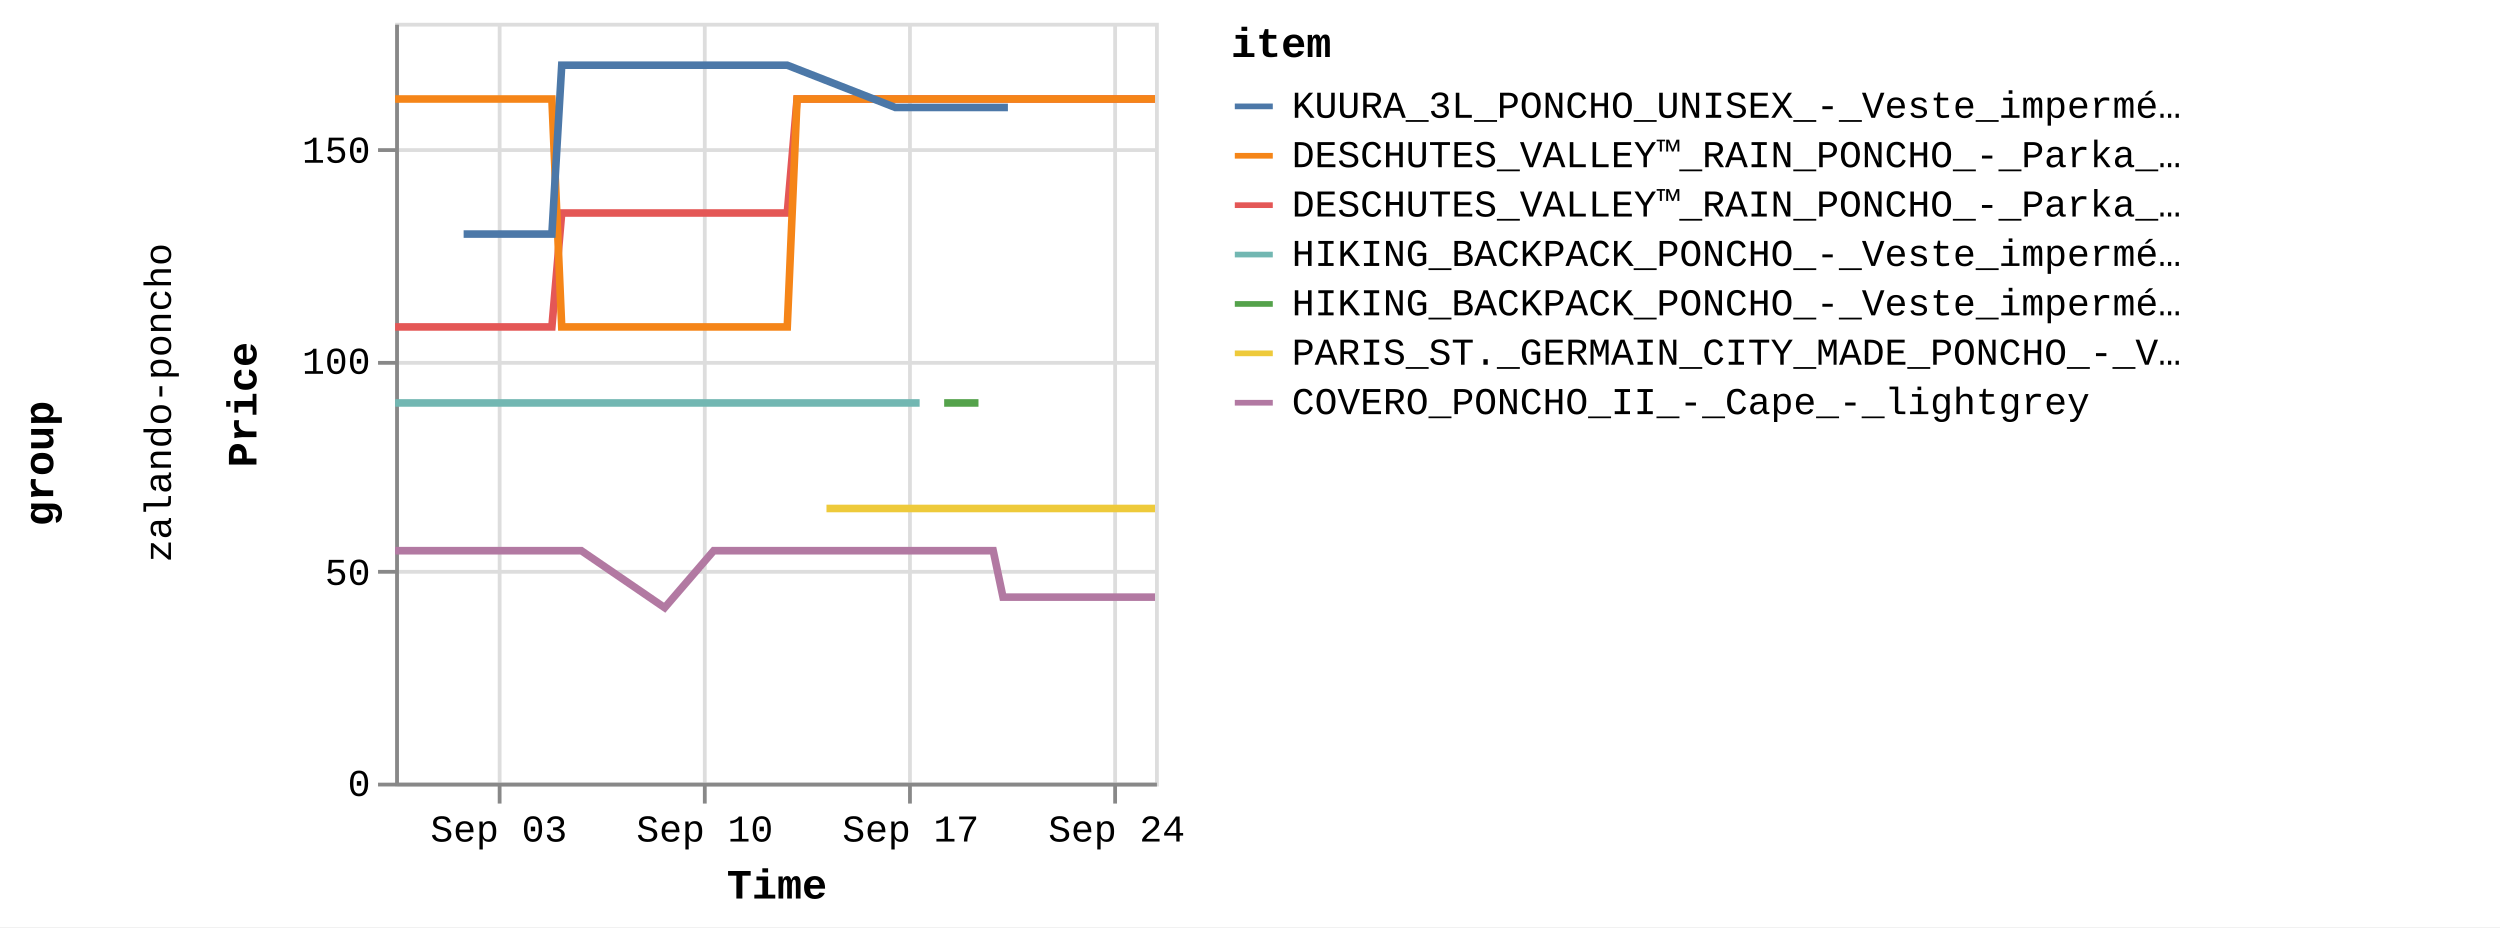
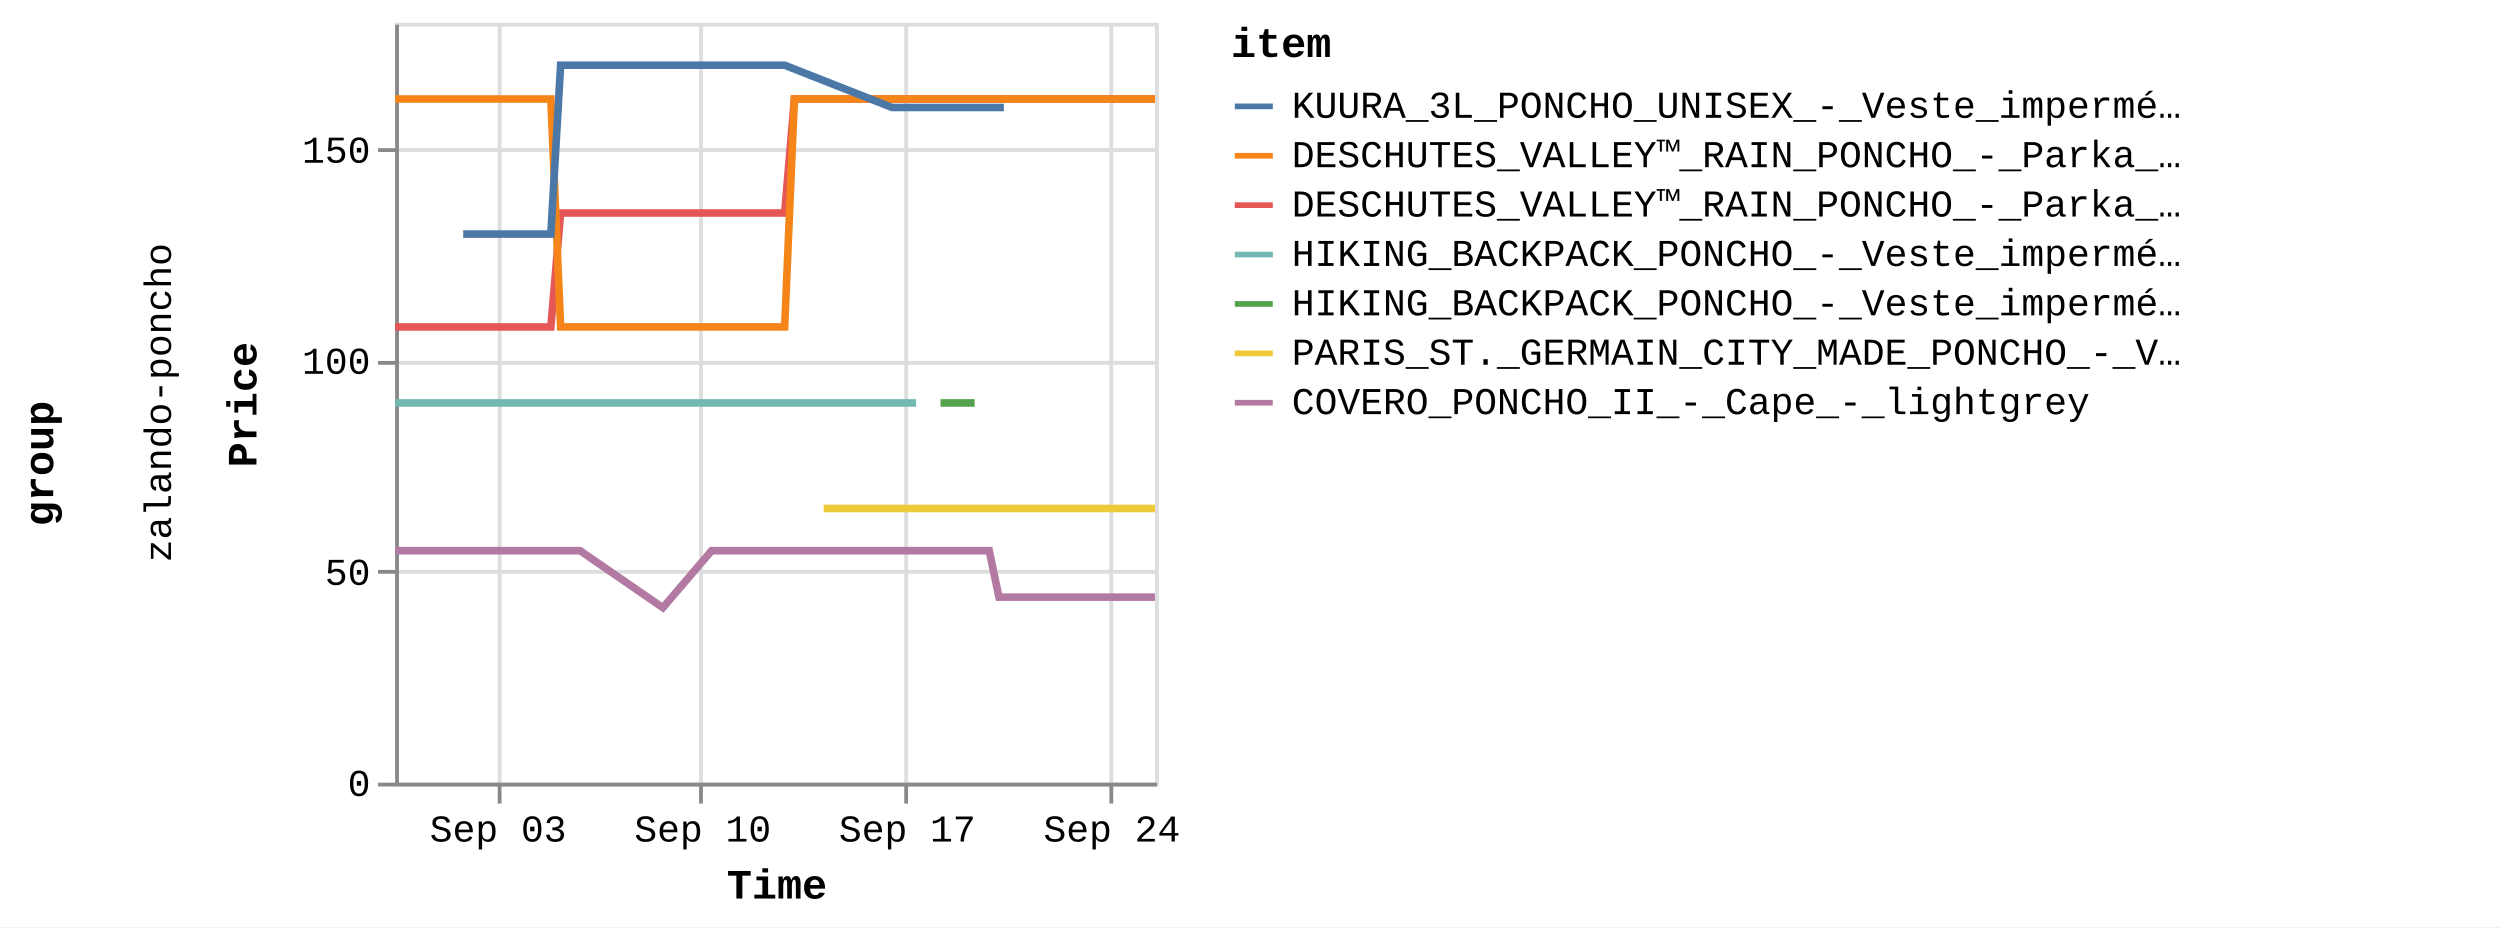
<svg xmlns="http://www.w3.org/2000/svg" version="1.1" class="marks" width="658" height="244" viewBox="0 0 658 244">
  <rect width="658" height="244" fill="white" />
  <g fill="none" stroke-miterlimit="10" transform="translate(104,6)">
    <g class="mark-group role-frame root" role="graphics-object" aria-roledescription="group mark container">
      <g transform="translate(0,0)">
        <path class="background" aria-hidden="true" d="M0,0h0v0h0Z" />
        <g>
          <g class="mark-group role-row-title row-title" role="graphics-object" aria-roledescription="group mark container">
            <g transform="translate(-78,116)">
              <path class="background" aria-hidden="true" d="M0,0h0v0h0Z" />
              <g>
                <g class="mark-group role-title">
                  <g transform="translate(-21,0)">
                    <path class="background" aria-hidden="true" d="M0,0h0v0h0Z" pointer-events="none" />
                    <g>
                      <g class="mark-text role-title-text" role="graphics-symbol" aria-roledescription="title" aria-label="Title text 'group'" pointer-events="none">
                        <text text-anchor="middle" transform="translate(0,0) rotate(-90) translate(0,9)" font-family="Liberation Mono" font-size="11px" font-weight="bold" fill="#000" opacity="1">group</text>
                      </g>
                    </g>
                    <path class="foreground" aria-hidden="true" d="" pointer-events="none" display="none" />
                  </g>
                </g>
              </g>
              <path class="foreground" aria-hidden="true" d="" display="none" />
            </g>
          </g>
          <g class="mark-group role-row-header row_header" role="graphics-object" aria-roledescription="group mark container">
            <g transform="translate(-47,0)">
              <path class="background" aria-hidden="true" d="M0,0h0v200h0Z" />
              <g>
                <g class="mark-group role-title">
                  <g transform="translate(-20,100)">
                    <path class="background" aria-hidden="true" d="M0,0h0v0h0Z" pointer-events="none" />
                    <g>
                      <g class="mark-text role-title-text" role="graphics-symbol" aria-roledescription="title" aria-label="Title text 'zalando-poncho'" pointer-events="none">
                        <text text-anchor="middle" transform="translate(0,0) rotate(-90) translate(0,8)" font-family="Liberation Mono" font-size="10px" fill="#000" opacity="1">zalando-poncho</text>
                      </g>
                    </g>
                    <path class="foreground" aria-hidden="true" d="" pointer-events="none" display="none" />
                  </g>
                </g>
              </g>
              <path class="foreground" aria-hidden="true" d="" display="none" />
            </g>
          </g>
          <g class="mark-group role-scope cell" role="graphics-object" aria-roledescription="group mark container">
            <g transform="translate(0,0)">
              <path class="background" aria-hidden="true" d="M0.5,0.5h200v200h-200Z" stroke="#ddd" />
              <g>
                <g class="mark-group role-axis" aria-hidden="true">
                  <g transform="translate(0.5,200.5)">
                    <path class="background" aria-hidden="true" d="M0,0h0v0h0Z" pointer-events="none" />
                    <g>
                      <g class="mark-rule role-axis-grid" pointer-events="none">
                        <line transform="translate(27,-200)" x2="0" y2="200" stroke="#ddd" stroke-width="1" opacity="1" />
-                         <line transform="translate(81,-200)" x2="0" y2="200" stroke="#ddd" stroke-width="1" opacity="1" />
-                         <line transform="translate(135,-200)" x2="0" y2="200" stroke="#ddd" stroke-width="1" opacity="1" />
-                         <line transform="translate(189,-200)" x2="0" y2="200" stroke="#ddd" stroke-width="1" opacity="1" />
+                         <line transform="translate(80,-200)" x2="0" y2="200" stroke="#ddd" stroke-width="1" opacity="1" />
+                         <line transform="translate(134,-200)" x2="0" y2="200" stroke="#ddd" stroke-width="1" opacity="1" />
+                         <line transform="translate(188,-200)" x2="0" y2="200" stroke="#ddd" stroke-width="1" opacity="1" />
                      </g>
                    </g>
                    <path class="foreground" aria-hidden="true" d="" pointer-events="none" display="none" />
                  </g>
                </g>
                <g class="mark-group role-axis" aria-hidden="true">
                  <g transform="translate(0.5,0.5)">
                    <path class="background" aria-hidden="true" d="M0,0h0v0h0Z" pointer-events="none" />
                    <g>
                      <g class="mark-rule role-axis-grid" pointer-events="none">
                        <line transform="translate(0,200)" x2="200" y2="0" stroke="#ddd" stroke-width="1" opacity="1" />
                        <line transform="translate(0,144)" x2="200" y2="0" stroke="#ddd" stroke-width="1" opacity="1" />
                        <line transform="translate(0,89)" x2="200" y2="0" stroke="#ddd" stroke-width="1" opacity="1" />
                        <line transform="translate(0,33)" x2="200" y2="0" stroke="#ddd" stroke-width="1" opacity="1" />
                      </g>
                    </g>
                    <path class="foreground" aria-hidden="true" d="" pointer-events="none" display="none" />
                  </g>
                </g>
-                 <g class="mark-group role-axis" role="graphics-symbol" aria-roledescription="axis" aria-label="X-axis titled 'Time' for a time scale with values from Wednesday, 30 August 2023, 12:58:24 PM to Monday, 25 September 2023, 8:50:46 AM">
+                 <g class="mark-group role-axis" role="graphics-symbol" aria-roledescription="axis" aria-label="X-axis titled 'Time' for a time scale with values from Wednesday, 30 August 2023, 12:58:24 PM to Monday, 25 September 2023, 12:59:49 PM">
                  <g transform="translate(0.5,200.5)">
                    <path class="background" aria-hidden="true" d="M0,0h0v0h0Z" pointer-events="none" />
                    <g>
                      <g class="mark-rule role-axis-tick" pointer-events="none">
                        <line transform="translate(27,0)" x2="0" y2="5" stroke="#888" stroke-width="1" opacity="1" />
-                         <line transform="translate(81,0)" x2="0" y2="5" stroke="#888" stroke-width="1" opacity="1" />
-                         <line transform="translate(135,0)" x2="0" y2="5" stroke="#888" stroke-width="1" opacity="1" />
-                         <line transform="translate(189,0)" x2="0" y2="5" stroke="#888" stroke-width="1" opacity="1" />
+                         <line transform="translate(80,0)" x2="0" y2="5" stroke="#888" stroke-width="1" opacity="1" />
+                         <line transform="translate(134,0)" x2="0" y2="5" stroke="#888" stroke-width="1" opacity="1" />
+                         <line transform="translate(188,0)" x2="0" y2="5" stroke="#888" stroke-width="1" opacity="1" />
                      </g>
                      <g class="mark-text role-axis-label" pointer-events="none">
-                         <text text-anchor="middle" transform="translate(26.78828,15)" font-family="Liberation Mono" font-size="10px" fill="#000" opacity="1">Sep 03</text>
-                         <text text-anchor="middle" transform="translate(80.99293,15)" font-family="Liberation Mono" font-size="10px" fill="#000" opacity="1">Sep 10</text>
-                         <text text-anchor="middle" transform="translate(135.1976,15)" font-family="Liberation Mono" font-size="10px" fill="#000" opacity="1">Sep 17</text>
-                         <text text-anchor="middle" transform="translate(189.4022,15)" font-family="Liberation Mono" font-size="10px" fill="#000" opacity="1">Sep 24</text>
+                         <text text-anchor="middle" transform="translate(26.61009,15)" font-family="Liberation Mono" font-size="10px" fill="#000" opacity="1">Sep 03</text>
+                         <text text-anchor="middle" transform="translate(80.45419,15)" font-family="Liberation Mono" font-size="10px" fill="#000" opacity="1">Sep 10</text>
+                         <text text-anchor="middle" transform="translate(134.2983,15)" font-family="Liberation Mono" font-size="10px" fill="#000" opacity="1">Sep 17</text>
+                         <text text-anchor="middle" transform="translate(188.1424,15)" font-family="Liberation Mono" font-size="10px" fill="#000" opacity="1">Sep 24</text>
                      </g>
                      <g class="mark-rule role-axis-domain" pointer-events="none">
                        <line transform="translate(0,0)" x2="200" y2="0" stroke="#888" stroke-width="1" opacity="1" />
                      </g>
                      <g class="mark-text role-axis-title" pointer-events="none">
                        <text text-anchor="middle" transform="translate(100,30)" font-family="Liberation Mono" font-size="11px" font-weight="bold" fill="#000" opacity="1">Time</text>
                      </g>
                    </g>
                    <path class="foreground" aria-hidden="true" d="" pointer-events="none" display="none" />
                  </g>
                </g>
                <g class="mark-group role-axis" role="graphics-symbol" aria-roledescription="axis" aria-label="Y-axis titled 'Price' for a linear scale with values from 0 to 18,000">
                  <g transform="translate(0.5,0.5)">
                    <path class="background" aria-hidden="true" d="M0,0h0v0h0Z" pointer-events="none" />
                    <g>
                      <g class="mark-rule role-axis-tick" pointer-events="none">
                        <line transform="translate(0,200)" x2="-5" y2="0" stroke="#888" stroke-width="1" opacity="1" />
                        <line transform="translate(0,144)" x2="-5" y2="0" stroke="#888" stroke-width="1" opacity="1" />
                        <line transform="translate(0,89)" x2="-5" y2="0" stroke="#888" stroke-width="1" opacity="1" />
                        <line transform="translate(0,33)" x2="-5" y2="0" stroke="#888" stroke-width="1" opacity="1" />
                      </g>
                      <g class="mark-text role-axis-label" pointer-events="none">
                        <text text-anchor="end" transform="translate(-7,203)" font-family="Liberation Mono" font-size="10px" fill="#000" opacity="1">0</text>
                        <text text-anchor="end" transform="translate(-7,147.4444)" font-family="Liberation Mono" font-size="10px" fill="#000" opacity="1">50</text>
                        <text text-anchor="end" transform="translate(-7,91.88889)" font-family="Liberation Mono" font-size="10px" fill="#000" opacity="1">100</text>
                        <text text-anchor="end" transform="translate(-7,36.33333)" font-family="Liberation Mono" font-size="10px" fill="#000" opacity="1">150</text>
                      </g>
                      <g class="mark-rule role-axis-domain" pointer-events="none">
                        <line transform="translate(0,200)" x2="0" y2="-200" stroke="#888" stroke-width="1" opacity="1" />
                      </g>
                      <g class="mark-text role-axis-title" pointer-events="none">
                        <text text-anchor="middle" transform="translate(-35,100) rotate(-90) translate(0,-2)" font-family="Liberation Mono" font-size="11px" font-weight="bold" fill="#000" opacity="1">Price</text>
                      </g>
                    </g>
                    <path class="foreground" aria-hidden="true" d="" pointer-events="none" display="none" />
                  </g>
                </g>
                <g class="mark-group role-scope child_pathgroup" role="graphics-object" aria-roledescription="group mark container">
                  <g transform="translate(0,0)">
                    <path class="background" aria-hidden="true" d="M0,0h200v200h-200Z" />
                    <g>
                      <g class="mark-line role-mark child_marks" role="graphics-object" aria-roledescription="line mark container">
-                         <path aria-label="Time: Aug 30, 2023; Price: 10795; item: DESCHUTES_VALLEY™_RAIN_PONCHO_-_Parka_-_black" role="graphics-symbol" aria-roledescription="line mark" d="M0,80.056L1.257,80.056L2.541,80.056L5.122,80.056L6.412,80.056L7.746,80.056L8.994,80.056L10.282,80.056L12.868,80.056L14.155,80.056L15.487,80.056L16.736,80.056L18.027,80.056L20.609,80.056L21.898,80.056L23.214,80.056L24.478,80.056L25.77,80.056L28.353,80.056L30.57,80.056L30.961,80.056L32.223,80.056L33.515,80.056L36.096,80.056L37.389,80.056L38.722,80.056L39.966,80.056L41.256,80.056L43.846,50.056L45.137,50.056L46.464,50.056L47.713,50.056L49,50.056L51.582,50.056L52.873,50.056L54.211,50.056L55.454,50.056L56.745,50.056L59.329,50.056L60.618,50.056L61.949,50.056L63.199,50.056L64.489,50.056L67.882,50.056L68.359,50.056L69.689,50.056L70.939,50.056L72.231,50.056L74.81,50.056L76.103,50.056L77.418,50.056L78.684,50.056L79.975,50.056L82.556,50.056L83.846,50.056L85.162,50.056L86.426,50.056L87.717,50.056L90.298,50.056L91.589,50.056L92.928,50.056L94.17,50.056L95.46,50.056L98.043,50.056L99.332,50.056L100.667,50.056L101.914,50.056L103.205,50.056L105.787,20.056L107.077,20.056L108.414,20.056L109.096,20.056L109.658,20.056L110.949,20.056L113.529,20.056L114.82,20.056L116.157,20.056L117.403,20.056L118.692,20.056L121.272,20.056L122.563,20.056L123.896,20.056L125.144,20.056L126.435,20.056L129.016,20.056L130.307,20.056L131.62,20.056L132.888,20.056L134.177,20.056L136.759,20.056L138.05,20.056L139.366,20.056L140.631,20.056L141.922,20.056L144.504,20.056L145.793,20.056L147.133,20.056L148.375,20.056L149.667,20.056L152.245,20.056L153.536,20.056L154.875,20.056L156.118,20.056L157.409,20.056L159.989,20.056L161.282,20.056L162.62,20.056L163.862,20.056L165.152,20.056L167.733,20.056L169.024,20.056L170.364,20.056L171.606,20.056L172.897,20.056L175.477,20.056L176.768,20.056L178.102,20.056L179.349,20.056L180.639,20.056L183.22,20.056L184.512,20.056L185.826,20.056L187.093,20.056L188.384,20.056L190.964,20.056L192.255,20.056L193.572,20.056L194.837,20.056L196.125,20.056L198.708,20.056L200,20.056" stroke="#e45756" stroke-width="2" />
-                       </g>
-                     </g>
-                     <path class="foreground" aria-hidden="true" d="" display="none" />
-                   </g>
-                   <g transform="translate(0,0)">
-                     <path class="background" aria-hidden="true" d="M0,0h200v200h-200Z" />
-                     <g>
-                       <g class="mark-line role-mark child_marks" role="graphics-object" aria-roledescription="line mark container">
-                         <path aria-label="Time: Aug 30, 2023; Price: 8995; item: HIKING_BACKPACK_PONCHO_-_Veste_imperméable_-_blue" role="graphics-symbol" aria-roledescription="line mark" d="M0,100.056L1.257,100.056L2.541,100.056L5.122,100.056L6.412,100.056L7.746,100.056L8.994,100.056L10.282,100.056L12.868,100.056L14.155,100.056L15.487,100.056L16.736,100.056L18.027,100.056L20.609,100.056L21.898,100.056L23.214,100.056L24.478,100.056L25.77,100.056L28.353,100.056L30.57,100.056L30.962,100.056L91.589,100.056L92.928,100.056L94.17,100.056L95.46,100.056L98.043,100.056L99.332,100.056L100.667,100.056L101.914,100.056L103.206,100.056L105.787,100.056L107.077,100.056L108.414,100.056L109.096,100.056L109.658,100.056L110.949,100.056L113.529,100.056L114.82,100.056L116.157,100.056L117.403,100.056L118.692,100.056L121.272,100.056L122.563,100.056L123.896,100.056L125.144,100.056L126.435,100.056L129.016,100.056L130.307,100.056L131.62,100.056L132.888,100.056L134.177,100.056L136.759,100.056L138.05,100.056" stroke="#72b7b2" stroke-width="2" />
-                       </g>
-                     </g>
-                     <path class="foreground" aria-hidden="true" d="" display="none" />
-                   </g>
-                   <g transform="translate(0,0)">
-                     <path class="background" aria-hidden="true" d="M0,0h200v200h-200Z" />
-                     <g>
-                       <g class="mark-line role-mark child_marks" role="graphics-object" aria-roledescription="line mark container">
-                         <path aria-label="Time: Aug 30, 2023; Price: 16195; item: DESCHUTES_VALLEY™_RAIN_PONCHO_-_Parka_-_vista_blue" role="graphics-symbol" aria-roledescription="line mark" d="M0,20.056L1.257,20.056L2.541,20.056L5.122,20.056L6.412,20.056L7.746,20.056L8.994,20.056L10.282,20.056L12.868,20.056L14.155,20.056L15.487,20.056L16.736,20.056L18.027,20.056L20.609,20.056L21.898,20.056L23.214,20.056L24.478,20.056L25.77,20.056L28.353,20.056L30.57,20.056L30.961,20.056L32.223,20.056L33.515,20.056L36.096,20.056L37.389,20.056L38.722,20.056L39.966,20.056L41.256,20.056L43.846,80.056L45.137,80.056L46.464,80.056L47.713,80.056L49,80.056L51.582,80.056L52.873,80.056L54.211,80.056L55.454,80.056L56.745,80.056L59.329,80.056L60.618,80.056L61.949,80.056L63.199,80.056L64.489,80.056L67.882,80.056L68.359,80.056L69.689,80.056L70.939,80.056L72.231,80.056L74.81,80.056L76.103,80.056L77.418,80.056L78.684,80.056L79.975,80.056L82.556,80.056L83.845,80.056L85.162,80.056L86.426,80.056L87.717,80.056L90.298,80.056L91.589,80.056L92.928,80.056L94.17,80.056L95.46,80.056L98.043,80.056L99.332,80.056L100.667,80.056L101.914,80.056L103.205,80.056L105.787,20.056L107.077,20.056L108.414,20.056L109.096,20.056L109.658,20.056L110.949,20.056L113.529,20.056L114.82,20.056L116.157,20.056L117.402,20.056L118.692,20.056L121.272,20.056L122.563,20.056L123.896,20.056L125.144,20.056L126.435,20.056L129.016,20.056L130.307,20.056L131.62,20.056L132.888,20.056L134.177,20.056L136.759,20.056L138.05,20.056L139.366,20.056L140.631,20.056L141.922,20.056L144.504,20.056L145.793,20.056L147.133,20.056L148.375,20.056L149.667,20.056L152.245,20.056L153.536,20.056L154.875,20.056L156.118,20.056L157.409,20.056L159.989,20.056L161.282,20.056L162.62,20.056L163.862,20.056L165.152,20.056L167.733,20.056L169.024,20.056L170.364,20.056L171.606,20.056L172.897,20.056L175.477,20.056L176.768,20.056L178.102,20.056L179.349,20.056L180.639,20.056L183.22,20.056L184.512,20.056L185.826,20.056L187.093,20.056L188.384,20.056L190.964,20.056L192.255,20.056L193.572,20.056L194.837,20.056L196.125,20.056L198.708,20.056L200,20.056" stroke="#f58518" stroke-width="2" />
-                       </g>
-                     </g>
-                     <path class="foreground" aria-hidden="true" d="" display="none" />
-                   </g>
-                   <g transform="translate(0,0)">
-                     <path class="background" aria-hidden="true" d="M0,0h200v200h-200Z" />
-                     <g>
-                       <g class="mark-line role-mark child_marks" role="graphics-object" aria-roledescription="line mark container">
-                         <path aria-label="Time: Aug 30, 2023; Price: 5495; item: COVERO_PONCHO_II_-_Cape_-_lightgrey" role="graphics-symbol" aria-roledescription="line mark" d="M0,138.944L1.257,138.944L2.541,138.944L5.122,138.944L6.412,138.944L7.746,138.944L8.994,138.944L10.282,138.944L12.868,138.944L14.155,138.944L21.898,138.944L23.215,138.944L24.478,138.944L25.771,138.944L28.353,138.944L30.57,138.944L30.962,138.944L32.223,138.944L33.515,138.944L36.096,138.944L37.389,138.944L38.722,138.944L39.966,138.944L41.256,138.944L43.846,138.944L45.138,138.944L46.464,138.944L47.713,138.944L49,138.944L70.939,153.944L83.846,138.944L85.162,138.944L86.426,138.944L87.717,138.944L90.298,138.944L91.589,138.944L92.928,138.944L94.17,138.944L95.46,138.944L98.043,138.944L99.332,138.944L100.667,138.944L101.914,138.944L103.206,138.944L105.787,138.944L107.077,138.944L108.414,138.944L109.096,138.944L109.658,138.944L110.949,138.944L113.529,138.944L114.82,138.944L116.157,138.944L117.403,138.944L118.692,138.944L121.272,138.944L122.563,138.944L123.896,138.944L125.144,138.944L126.435,138.944L129.016,138.944L130.307,138.944L131.62,138.944L132.888,138.944L134.177,138.944L136.759,138.944L138.05,138.944L139.366,138.944L140.631,138.944L141.922,138.944L144.504,138.944L145.793,138.944L147.133,138.944L148.375,138.944L149.667,138.944L152.245,138.944L153.536,138.944L154.875,138.944L156.118,138.944L157.409,138.944L159.989,151.167L161.283,151.167L162.62,151.167L163.862,151.167L165.152,151.167L167.733,151.167L169.024,151.167L170.364,151.167L171.606,151.167L172.897,151.167L175.478,151.167L176.768,151.167L178.102,151.167L184.512,151.167L185.826,151.167L187.093,151.167L188.384,151.167L190.964,151.167L192.255,151.167L193.572,151.167L194.837,151.167L196.125,151.167L198.708,151.167L200,151.167" stroke="#b279a2" stroke-width="2" />
-                       </g>
-                     </g>
-                     <path class="foreground" aria-hidden="true" d="" display="none" />
-                   </g>
-                   <g transform="translate(0,0)">
-                     <path class="background" aria-hidden="true" d="M0,0h200v200h-200Z" />
-                     <g>
-                       <g class="mark-line role-mark child_marks" role="graphics-object" aria-roledescription="line mark container">
-                         <path aria-label="Time: Sep 01, 2023; Price: 12995; item: KUURA_3L_PONCHO_UNISEX_-_Veste_imperméable_-_green" role="graphics-symbol" aria-roledescription="line mark" d="M18.027,55.611L20.609,55.611L21.898,55.611L23.214,55.611L37.389,55.611L38.722,55.611L39.966,55.611L41.256,55.611L43.846,11.167L45.138,11.167L46.464,11.167L47.713,11.167L49,11.167L51.582,11.167L52.873,11.167L54.211,11.167L55.454,11.167L56.745,11.167L59.329,11.167L60.618,11.167L61.949,11.167L63.199,11.167L64.489,11.167L67.882,11.167L68.359,11.167L69.689,11.167L70.939,11.167L72.231,11.167L74.81,11.167L76.103,11.167L77.418,11.167L78.684,11.167L79.975,11.167L82.556,11.167L83.846,11.167L85.162,11.167L86.426,11.167L87.717,11.167L90.298,11.167L91.589,11.167L92.928,11.167L94.17,11.167L98.043,11.167L99.332,11.167L100.667,11.167L101.914,11.167L103.206,11.167L131.62,22.278L132.888,22.278L134.177,22.278L136.759,22.278L138.05,22.278L139.366,22.278L140.631,22.278L141.922,22.278L144.504,22.278L145.793,22.278L147.133,22.278L153.536,22.278L154.875,22.278L156.118,22.278L157.409,22.278L159.989,22.278L161.282,22.278" stroke="#4c78a8" stroke-width="2" />
-                       </g>
-                     </g>
-                     <path class="foreground" aria-hidden="true" d="" display="none" />
-                   </g>
-                   <g transform="translate(0,0)">
-                     <path class="background" aria-hidden="true" d="M0,0h200v200h-200Z" />
-                     <g>
-                       <g class="mark-line role-mark child_marks" role="graphics-object" aria-roledescription="line mark container">
-                         <path aria-label="Time: Sep 14, 2023; Price: 6495; item: PARIS_ST._GERMAIN_CITY_MADE_PONCHO_-_Veste_de_survêtement_-_aura_white" role="graphics-symbol" aria-roledescription="line mark" d="M113.529,127.833L114.82,127.833L116.157,127.833L117.403,127.833L118.692,127.833L121.272,127.833L122.563,127.833L129.016,127.833L138.05,127.833L139.366,127.833L140.631,127.833L141.922,127.833L144.504,127.833L145.793,127.833L147.133,127.833L148.375,127.833L149.667,127.833L152.245,127.833L153.536,127.833L154.875,127.833L156.118,127.833L157.409,127.833L159.989,127.833L161.282,127.833L162.62,127.833L163.862,127.833L165.152,127.833L167.733,127.833L169.024,127.833L170.364,127.833L171.606,127.833L172.897,127.833L175.478,127.833L176.768,127.833L178.102,127.833L179.349,127.833L180.639,127.833L183.22,127.833L184.512,127.833L185.826,127.833L187.093,127.833L188.384,127.833L190.964,127.833L192.255,127.833L193.572,127.833L194.837,127.833L196.125,127.833L198.708,127.833L200,127.833" stroke="#eeca3b" stroke-width="2" />
-                       </g>
-                     </g>
-                     <path class="foreground" aria-hidden="true" d="" display="none" />
-                   </g>
-                   <g transform="translate(0,0)">
-                     <path class="background" aria-hidden="true" d="M0,0h200v200h-200Z" />
-                     <g>
-                       <g class="mark-line role-mark child_marks" role="graphics-object" aria-roledescription="line mark container">
-                         <path aria-label="Time: Sep 18, 2023; Price: 8995; item: HIKING_BACKPACK_PONCHO_-_Veste_imperméable_-_indian_red" role="graphics-symbol" aria-roledescription="line mark" d="M144.504,100.056L145.793,100.056L147.133,100.056L148.375,100.056L149.667,100.056L152.245,100.056L153.536,100.056" stroke="#54a24b" stroke-width="2" />
+                         <path aria-label="Time: Aug 30, 2023; Price: 10795; item: DESCHUTES_VALLEY™_RAIN_PONCHO_-_Parka_-_black" role="graphics-symbol" aria-roledescription="line mark" d="M0,80.056L1.249,80.056L2.524,80.056L5.088,80.056L6.369,80.056L7.695,80.056L8.934,80.056L10.214,80.056L12.783,80.056L14.061,80.056L15.384,80.056L16.624,80.056L17.907,80.056L20.472,80.056L21.753,80.056L23.06,80.056L24.315,80.056L25.599,80.056L28.164,80.056L30.366,80.056L30.756,80.056L32.009,80.056L33.292,80.056L35.856,80.056L37.14,80.056L38.464,80.056L39.7,80.056L40.981,80.056L43.554,50.056L44.837,50.056L46.155,50.056L47.395,50.056L48.674,50.056L51.239,50.056L52.521,50.056L53.85,50.056L55.085,50.056L56.368,50.056L58.935,50.056L60.215,50.056L61.537,50.056L62.778,50.056L64.06,50.056L67.431,50.056L67.904,50.056L69.225,50.056L70.467,50.056L71.751,50.056L74.312,50.056L75.596,50.056L76.903,50.056L78.16,50.056L79.443,50.056L82.007,50.056L83.288,50.056L84.595,50.056L85.851,50.056L87.133,50.056L89.697,50.056L90.98,50.056L92.31,50.056L93.544,50.056L94.825,50.056L97.391,50.056L98.671,50.056L99.997,50.056L101.236,50.056L102.519,50.056L105.083,20.056L106.365,20.056L107.693,20.056L108.37,20.056L108.929,20.056L110.211,20.056L112.774,20.056L114.056,20.056L115.385,20.056L116.622,20.056L117.902,20.056L120.465,20.056L121.748,20.056L123.072,20.056L124.311,20.056L125.594,20.056L128.157,20.056L129.44,20.056L130.744,20.056L132.004,20.056L133.284,20.056L135.849,20.056L137.132,20.056L138.439,20.056L139.695,20.056L140.978,20.056L143.543,20.056L144.824,20.056L146.154,20.056L147.388,20.056L148.671,20.056L151.232,20.056L152.515,20.056L153.845,20.056L155.079,20.056L156.362,20.056L158.925,20.056L160.21,20.056L161.538,20.056L162.772,20.056L164.053,20.056L166.617,20.056L167.899,20.056L169.231,20.056L170.464,20.056L171.747,20.056L174.31,20.056L175.592,20.056L176.917,20.056L178.156,20.056L179.437,20.056L182.001,20.056L183.284,20.056L184.59,20.056L185.848,20.056L187.131,20.056L189.693,20.056L190.976,20.056L192.284,20.056L193.541,20.056L194.82,20.056L197.387,20.056L198.67,20.056L200,20.056" stroke="#e45756" stroke-width="2" />
+                       </g>
+                     </g>
+                     <path class="foreground" aria-hidden="true" d="" display="none" />
+                   </g>
+                   <g transform="translate(0,0)">
+                     <path class="background" aria-hidden="true" d="M0,0h200v200h-200Z" />
+                     <g>
+                       <g class="mark-line role-mark child_marks" role="graphics-object" aria-roledescription="line mark container">
+                         <path aria-label="Time: Aug 30, 2023; Price: 8995; item: HIKING_BACKPACK_PONCHO_-_Veste_imperméable_-_blue" role="graphics-symbol" aria-roledescription="line mark" d="M0,100.056L1.249,100.056L2.524,100.056L5.088,100.056L6.369,100.056L7.695,100.056L8.934,100.056L10.214,100.056L12.783,100.056L14.061,100.056L15.384,100.056L16.624,100.056L17.907,100.056L20.472,100.056L21.753,100.056L23.06,100.056L24.315,100.056L25.599,100.056L28.164,100.056L30.367,100.056L30.756,100.056L90.98,100.056L92.31,100.056L93.544,100.056L94.825,100.056L97.391,100.056L98.671,100.056L99.997,100.056L101.236,100.056L102.519,100.056L105.083,100.056L106.365,100.056L107.693,100.056L108.37,100.056L108.929,100.056L110.211,100.056L112.774,100.056L114.056,100.056L115.385,100.056L116.622,100.056L117.902,100.056L120.465,100.056L121.748,100.056L123.072,100.056L124.311,100.056L125.594,100.056L128.157,100.056L129.44,100.056L130.744,100.056L132.004,100.056L133.284,100.056L135.849,100.056L137.132,100.056" stroke="#72b7b2" stroke-width="2" />
+                       </g>
+                     </g>
+                     <path class="foreground" aria-hidden="true" d="" display="none" />
+                   </g>
+                   <g transform="translate(0,0)">
+                     <path class="background" aria-hidden="true" d="M0,0h200v200h-200Z" />
+                     <g>
+                       <g class="mark-line role-mark child_marks" role="graphics-object" aria-roledescription="line mark container">
+                         <path aria-label="Time: Aug 30, 2023; Price: 16195; item: DESCHUTES_VALLEY™_RAIN_PONCHO_-_Parka_-_vista_blue" role="graphics-symbol" aria-roledescription="line mark" d="M0,20.056L1.249,20.056L2.524,20.056L5.088,20.056L6.369,20.056L7.695,20.056L8.934,20.056L10.214,20.056L12.783,20.056L14.061,20.056L15.384,20.056L16.624,20.056L17.907,20.056L20.472,20.056L21.753,20.056L23.06,20.056L24.315,20.056L25.599,20.056L28.164,20.056L30.367,20.056L30.756,20.056L32.009,20.056L33.292,20.056L35.856,20.056L37.141,20.056L38.464,20.056L39.7,20.056L40.981,20.056L43.554,80.056L44.837,80.056L46.155,80.056L47.395,80.056L48.674,80.056L51.239,80.056L52.521,80.056L53.85,80.056L55.085,80.056L56.368,80.056L58.935,80.056L60.215,80.056L61.537,80.056L62.778,80.056L64.06,80.056L67.431,80.056L67.904,80.056L69.225,80.056L70.467,80.056L71.751,80.056L74.312,80.056L75.596,80.056L76.903,80.056L78.16,80.056L79.443,80.056L82.007,80.056L83.288,80.056L84.595,80.056L85.851,80.056L87.133,80.056L89.697,80.056L90.98,80.056L92.31,80.056L93.544,80.056L94.825,80.056L97.391,80.056L98.671,80.056L99.997,80.056L101.236,80.056L102.519,80.056L105.083,20.056L106.365,20.056L107.693,20.056L108.37,20.056L108.928,20.056L110.211,20.056L112.774,20.056L114.056,20.056L115.385,20.056L116.622,20.056L117.902,20.056L120.465,20.056L121.748,20.056L123.072,20.056L124.311,20.056L125.594,20.056L128.157,20.056L129.44,20.056L130.744,20.056L132.004,20.056L133.284,20.056L135.849,20.056L137.132,20.056L138.439,20.056L139.695,20.056L140.978,20.056L143.543,20.056L144.824,20.056L146.154,20.056L147.388,20.056L148.671,20.056L151.232,20.056L152.515,20.056L153.845,20.056L155.079,20.056L156.362,20.056L158.925,20.056L160.21,20.056L161.538,20.056L162.772,20.056L164.053,20.056L166.617,20.056L167.899,20.056L169.231,20.056L170.464,20.056L171.747,20.056L174.31,20.056L175.592,20.056L176.917,20.056L178.156,20.056L179.437,20.056L182.001,20.056L183.284,20.056L184.59,20.056L185.848,20.056L187.131,20.056L189.693,20.056L190.976,20.056L192.284,20.056L193.541,20.056L194.82,20.056L197.386,20.056L198.67,20.056L200,20.056" stroke="#f58518" stroke-width="2" />
+                       </g>
+                     </g>
+                     <path class="foreground" aria-hidden="true" d="" display="none" />
+                   </g>
+                   <g transform="translate(0,0)">
+                     <path class="background" aria-hidden="true" d="M0,0h200v200h-200Z" />
+                     <g>
+                       <g class="mark-line role-mark child_marks" role="graphics-object" aria-roledescription="line mark container">
+                         <path aria-label="Time: Aug 30, 2023; Price: 5495; item: COVERO_PONCHO_II_-_Cape_-_lightgrey" role="graphics-symbol" aria-roledescription="line mark" d="M0,138.944L1.249,138.944L2.525,138.944L5.088,138.944L6.369,138.944L7.695,138.944L8.934,138.944L10.214,138.944L12.783,138.944L14.061,138.944L21.753,138.944L23.06,138.944L24.315,138.944L25.599,138.944L28.164,138.944L30.367,138.944L30.756,138.944L32.009,138.944L33.292,138.944L35.856,138.944L37.141,138.944L38.464,138.944L39.7,138.944L40.982,138.944L43.554,138.944L44.837,138.944L46.155,138.944L47.395,138.944L48.674,138.944L70.467,153.944L83.288,138.944L84.595,138.944L85.851,138.944L87.133,138.944L89.697,138.944L90.98,138.944L92.31,138.944L93.544,138.944L94.825,138.944L97.391,138.944L98.671,138.944L99.997,138.944L101.236,138.944L102.519,138.944L105.083,138.944L106.365,138.944L107.693,138.944L108.37,138.944L108.929,138.944L110.211,138.944L112.774,138.944L114.056,138.944L115.385,138.944L116.622,138.944L117.902,138.944L120.465,138.944L121.748,138.944L123.072,138.944L124.311,138.944L125.594,138.944L128.157,138.944L129.44,138.944L130.744,138.944L132.004,138.944L133.284,138.944L135.849,138.944L137.132,138.944L138.439,138.944L139.695,138.944L140.978,138.944L143.543,138.944L144.824,138.944L146.154,138.944L147.388,138.944L148.671,138.944L151.232,138.944L152.515,138.944L153.845,138.944L155.079,138.944L156.362,138.944L158.925,151.167L160.21,151.167L161.538,151.167L162.772,151.167L164.053,151.167L166.617,151.167L167.899,151.167L169.231,151.167L170.465,151.167L171.747,151.167L174.31,151.167L175.592,151.167L176.917,151.167L183.284,151.167L184.59,151.167L185.848,151.167L187.131,151.167L189.693,151.167L190.976,151.167L192.285,151.167L193.541,151.167L194.821,151.167L197.387,151.167L198.67,151.167L200,151.167" stroke="#b279a2" stroke-width="2" />
+                       </g>
+                     </g>
+                     <path class="foreground" aria-hidden="true" d="" display="none" />
+                   </g>
+                   <g transform="translate(0,0)">
+                     <path class="background" aria-hidden="true" d="M0,0h200v200h-200Z" />
+                     <g>
+                       <g class="mark-line role-mark child_marks" role="graphics-object" aria-roledescription="line mark container">
+                         <path aria-label="Time: Sep 01, 2023; Price: 12995; item: KUURA_3L_PONCHO_UNISEX_-_Veste_imperméable_-_green" role="graphics-symbol" aria-roledescription="line mark" d="M17.907,55.611L20.472,55.611L21.753,55.611L23.06,55.611L37.141,55.611L38.464,55.611L39.7,55.611L40.981,55.611L43.554,11.167L44.837,11.167L46.155,11.167L47.395,11.167L48.674,11.167L51.239,11.167L52.521,11.167L53.851,11.167L55.085,11.167L56.368,11.167L58.935,11.167L60.215,11.167L61.537,11.167L62.778,11.167L64.06,11.167L67.431,11.167L67.904,11.167L69.225,11.167L70.467,11.167L71.751,11.167L74.312,11.167L75.596,11.167L76.903,11.167L78.16,11.167L79.443,11.167L82.007,11.167L83.288,11.167L84.595,11.167L85.851,11.167L87.133,11.167L89.697,11.167L90.98,11.167L92.31,11.167L93.544,11.167L97.391,11.167L98.671,11.167L99.997,11.167L101.236,11.167L102.519,11.167L130.744,22.278L132.004,22.278L133.284,22.278L135.849,22.278L137.132,22.278L138.439,22.278L139.695,22.278L140.978,22.278L143.543,22.278L144.824,22.278L146.154,22.278L152.515,22.278L153.845,22.278L155.079,22.278L156.362,22.278L158.925,22.278L160.21,22.278" stroke="#4c78a8" stroke-width="2" />
+                       </g>
+                     </g>
+                     <path class="foreground" aria-hidden="true" d="" display="none" />
+                   </g>
+                   <g transform="translate(0,0)">
+                     <path class="background" aria-hidden="true" d="M0,0h200v200h-200Z" />
+                     <g>
+                       <g class="mark-line role-mark child_marks" role="graphics-object" aria-roledescription="line mark container">
+                         <path aria-label="Time: Sep 14, 2023; Price: 6495; item: PARIS_ST._GERMAIN_CITY_MADE_PONCHO_-_Veste_de_survêtement_-_aura_white" role="graphics-symbol" aria-roledescription="line mark" d="M112.774,127.833L114.056,127.833L115.385,127.833L116.622,127.833L117.902,127.833L120.465,127.833L121.748,127.833L128.157,127.833L137.132,127.833L138.439,127.833L139.695,127.833L140.978,127.833L143.543,127.833L144.824,127.833L146.154,127.833L147.388,127.833L148.671,127.833L151.232,127.833L152.515,127.833L153.845,127.833L155.079,127.833L156.362,127.833L158.925,127.833L160.21,127.833L161.538,127.833L162.772,127.833L164.053,127.833L166.617,127.833L167.899,127.833L169.231,127.833L170.464,127.833L171.747,127.833L174.31,127.833L175.592,127.833L176.917,127.833L178.156,127.833L179.437,127.833L182.001,127.833L183.284,127.833L184.59,127.833L185.848,127.833L187.131,127.833L189.693,127.833L190.976,127.833L192.284,127.833L193.541,127.833L194.821,127.833L197.387,127.833L198.67,127.833L200,127.833" stroke="#eeca3b" stroke-width="2" />
+                       </g>
+                     </g>
+                     <path class="foreground" aria-hidden="true" d="" display="none" />
+                   </g>
+                   <g transform="translate(0,0)">
+                     <path class="background" aria-hidden="true" d="M0,0h200v200h-200Z" />
+                     <g>
+                       <g class="mark-line role-mark child_marks" role="graphics-object" aria-roledescription="line mark container">
+                         <path aria-label="Time: Sep 18, 2023; Price: 8995; item: HIKING_BACKPACK_PONCHO_-_Veste_imperméable_-_indian_red" role="graphics-symbol" aria-roledescription="line mark" d="M143.543,100.056L144.824,100.056L146.154,100.056L147.388,100.056L148.671,100.056L151.232,100.056L152.515,100.056" stroke="#54a24b" stroke-width="2" />
                      </g>
                    </g>
                    <path class="foreground" aria-hidden="true" d="" display="none" />
                  </g>
                </g>
                <g class="mark-group role-legend" role="graphics-symbol" aria-roledescription="legend" aria-label="Symbol legend titled 'item' for stroke color with 7 values: KUURA_3L_PONCHO_UNISEX_-_Veste_imperméable_-_green, DESCHUTES_VALLEY™_RAIN_PONCHO_-_Parka_-_vista_blue, DESCHUTES_VALLEY™_RAIN_PONCHO_-_Parka_-_black, HIKING_BACKPACK_PONCHO_-_Veste_imperméable_-_blue, HIKING_BACKPACK_PONCHO_-_Veste_imperméable_-_indian_red, PARIS_ST._GERMAIN_CITY_MADE_PONCHO_-_Veste_de_survêtement_-_aura_white, COVERO_PONCHO_II_-_Cape_-_lightgrey">
                  <g transform="translate(220,0)">
                    <path class="background" aria-hidden="true" d="M0,0h328v105h-328Z" pointer-events="none" />
                    <g>
                      <g class="mark-group role-legend-entry">
                        <g transform="translate(0,16)">
                          <path class="background" aria-hidden="true" d="M0,0h0v0h0Z" pointer-events="none" />
                          <g>
                            <g class="mark-group role-scope" role="graphics-object" aria-roledescription="group mark container">
                              <g transform="translate(0,0)">
                                <path class="background" aria-hidden="true" d="M0,0h328v11h-328Z" pointer-events="none" opacity="1" />
                                <g>
                                  <g class="mark-symbol role-legend-symbol" pointer-events="none">
                                    <path transform="translate(6,6)" d="M-5,0L5,0" stroke="#4c78a8" stroke-width="1.5" opacity="1" />
                                  </g>
                                  <g class="mark-text role-legend-label" pointer-events="none">
                                    <text text-anchor="start" transform="translate(16,9)" font-family="Liberation Mono" font-size="10px" fill="#000" opacity="1">KUURA_3L_PONCHO_UNISEX_-_Veste_impermé…</text>
                                  </g>
                                </g>
                                <path class="foreground" aria-hidden="true" d="" pointer-events="none" display="none" />
                              </g>
                              <g transform="translate(0,13)">
                                <path class="background" aria-hidden="true" d="M0,0h328v11h-328Z" pointer-events="none" opacity="1" />
                                <g>
                                  <g class="mark-symbol role-legend-symbol" pointer-events="none">
                                    <path transform="translate(6,6)" d="M-5,0L5,0" stroke="#f58518" stroke-width="1.5" opacity="1" />
                                  </g>
                                  <g class="mark-text role-legend-label" pointer-events="none">
                                    <text text-anchor="start" transform="translate(16,9)" font-family="Liberation Mono" font-size="10px" fill="#000" opacity="1">DESCHUTES_VALLEY™_RAIN_PONCHO_-_Parka_…</text>
                                  </g>
                                </g>
                                <path class="foreground" aria-hidden="true" d="" pointer-events="none" display="none" />
                              </g>
                              <g transform="translate(0,26)">
                                <path class="background" aria-hidden="true" d="M0,0h328v11h-328Z" pointer-events="none" opacity="1" />
                                <g>
                                  <g class="mark-symbol role-legend-symbol" pointer-events="none">
                                    <path transform="translate(6,6)" d="M-5,0L5,0" stroke="#e45756" stroke-width="1.5" opacity="1" />
                                  </g>
                                  <g class="mark-text role-legend-label" pointer-events="none">
                                    <text text-anchor="start" transform="translate(16,9)" font-family="Liberation Mono" font-size="10px" fill="#000" opacity="1">DESCHUTES_VALLEY™_RAIN_PONCHO_-_Parka_…</text>
                                  </g>
                                </g>
                                <path class="foreground" aria-hidden="true" d="" pointer-events="none" display="none" />
                              </g>
                              <g transform="translate(0,39)">
                                <path class="background" aria-hidden="true" d="M0,0h328v11h-328Z" pointer-events="none" opacity="1" />
                                <g>
                                  <g class="mark-symbol role-legend-symbol" pointer-events="none">
                                    <path transform="translate(6,6)" d="M-5,0L5,0" stroke="#72b7b2" stroke-width="1.5" opacity="1" />
                                  </g>
                                  <g class="mark-text role-legend-label" pointer-events="none">
                                    <text text-anchor="start" transform="translate(16,9)" font-family="Liberation Mono" font-size="10px" fill="#000" opacity="1">HIKING_BACKPACK_PONCHO_-_Veste_impermé…</text>
                                  </g>
                                </g>
                                <path class="foreground" aria-hidden="true" d="" pointer-events="none" display="none" />
                              </g>
                              <g transform="translate(0,52)">
                                <path class="background" aria-hidden="true" d="M0,0h328v11h-328Z" pointer-events="none" opacity="1" />
                                <g>
                                  <g class="mark-symbol role-legend-symbol" pointer-events="none">
                                    <path transform="translate(6,6)" d="M-5,0L5,0" stroke="#54a24b" stroke-width="1.5" opacity="1" />
                                  </g>
                                  <g class="mark-text role-legend-label" pointer-events="none">
                                    <text text-anchor="start" transform="translate(16,9)" font-family="Liberation Mono" font-size="10px" fill="#000" opacity="1">HIKING_BACKPACK_PONCHO_-_Veste_impermé…</text>
                                  </g>
                                </g>
                                <path class="foreground" aria-hidden="true" d="" pointer-events="none" display="none" />
                              </g>
                              <g transform="translate(0,65)">
                                <path class="background" aria-hidden="true" d="M0,0h328v11h-328Z" pointer-events="none" opacity="1" />
                                <g>
                                  <g class="mark-symbol role-legend-symbol" pointer-events="none">
                                    <path transform="translate(6,6)" d="M-5,0L5,0" stroke="#eeca3b" stroke-width="1.5" opacity="1" />
                                  </g>
                                  <g class="mark-text role-legend-label" pointer-events="none">
                                    <text text-anchor="start" transform="translate(16,9)" font-family="Liberation Mono" font-size="10px" fill="#000" opacity="1">PARIS_ST._GERMAIN_CITY_MADE_PONCHO_-_V…</text>
                                  </g>
                                </g>
                                <path class="foreground" aria-hidden="true" d="" pointer-events="none" display="none" />
                              </g>
                              <g transform="translate(0,78)">
                                <path class="background" aria-hidden="true" d="M0,0h328v11h-328Z" pointer-events="none" opacity="1" />
                                <g>
                                  <g class="mark-symbol role-legend-symbol" pointer-events="none">
                                    <path transform="translate(6,6)" d="M-5,0L5,0" stroke="#b279a2" stroke-width="1.5" opacity="1" />
                                  </g>
                                  <g class="mark-text role-legend-label" pointer-events="none">
                                    <text text-anchor="start" transform="translate(16,9)" font-family="Liberation Mono" font-size="10px" fill="#000" opacity="1">COVERO_PONCHO_II_-_Cape_-_lightgrey</text>
                                  </g>
                                </g>
                                <path class="foreground" aria-hidden="true" d="" pointer-events="none" display="none" />
                              </g>
                            </g>
                          </g>
                          <path class="foreground" aria-hidden="true" d="" pointer-events="none" display="none" />
                        </g>
                      </g>
                      <g class="mark-text role-legend-title" pointer-events="none">
                        <text text-anchor="start" transform="translate(0,9)" font-family="Liberation Mono" font-size="11px" font-weight="bold" fill="#000" opacity="1">item</text>
                      </g>
                    </g>
                    <path class="foreground" aria-hidden="true" d="" pointer-events="none" display="none" />
                  </g>
                </g>
              </g>
              <path class="foreground" aria-hidden="true" d="" display="none" />
            </g>
          </g>
        </g>
        <path class="foreground" aria-hidden="true" d="" display="none" />
      </g>
    </g>
  </g>
</svg>
